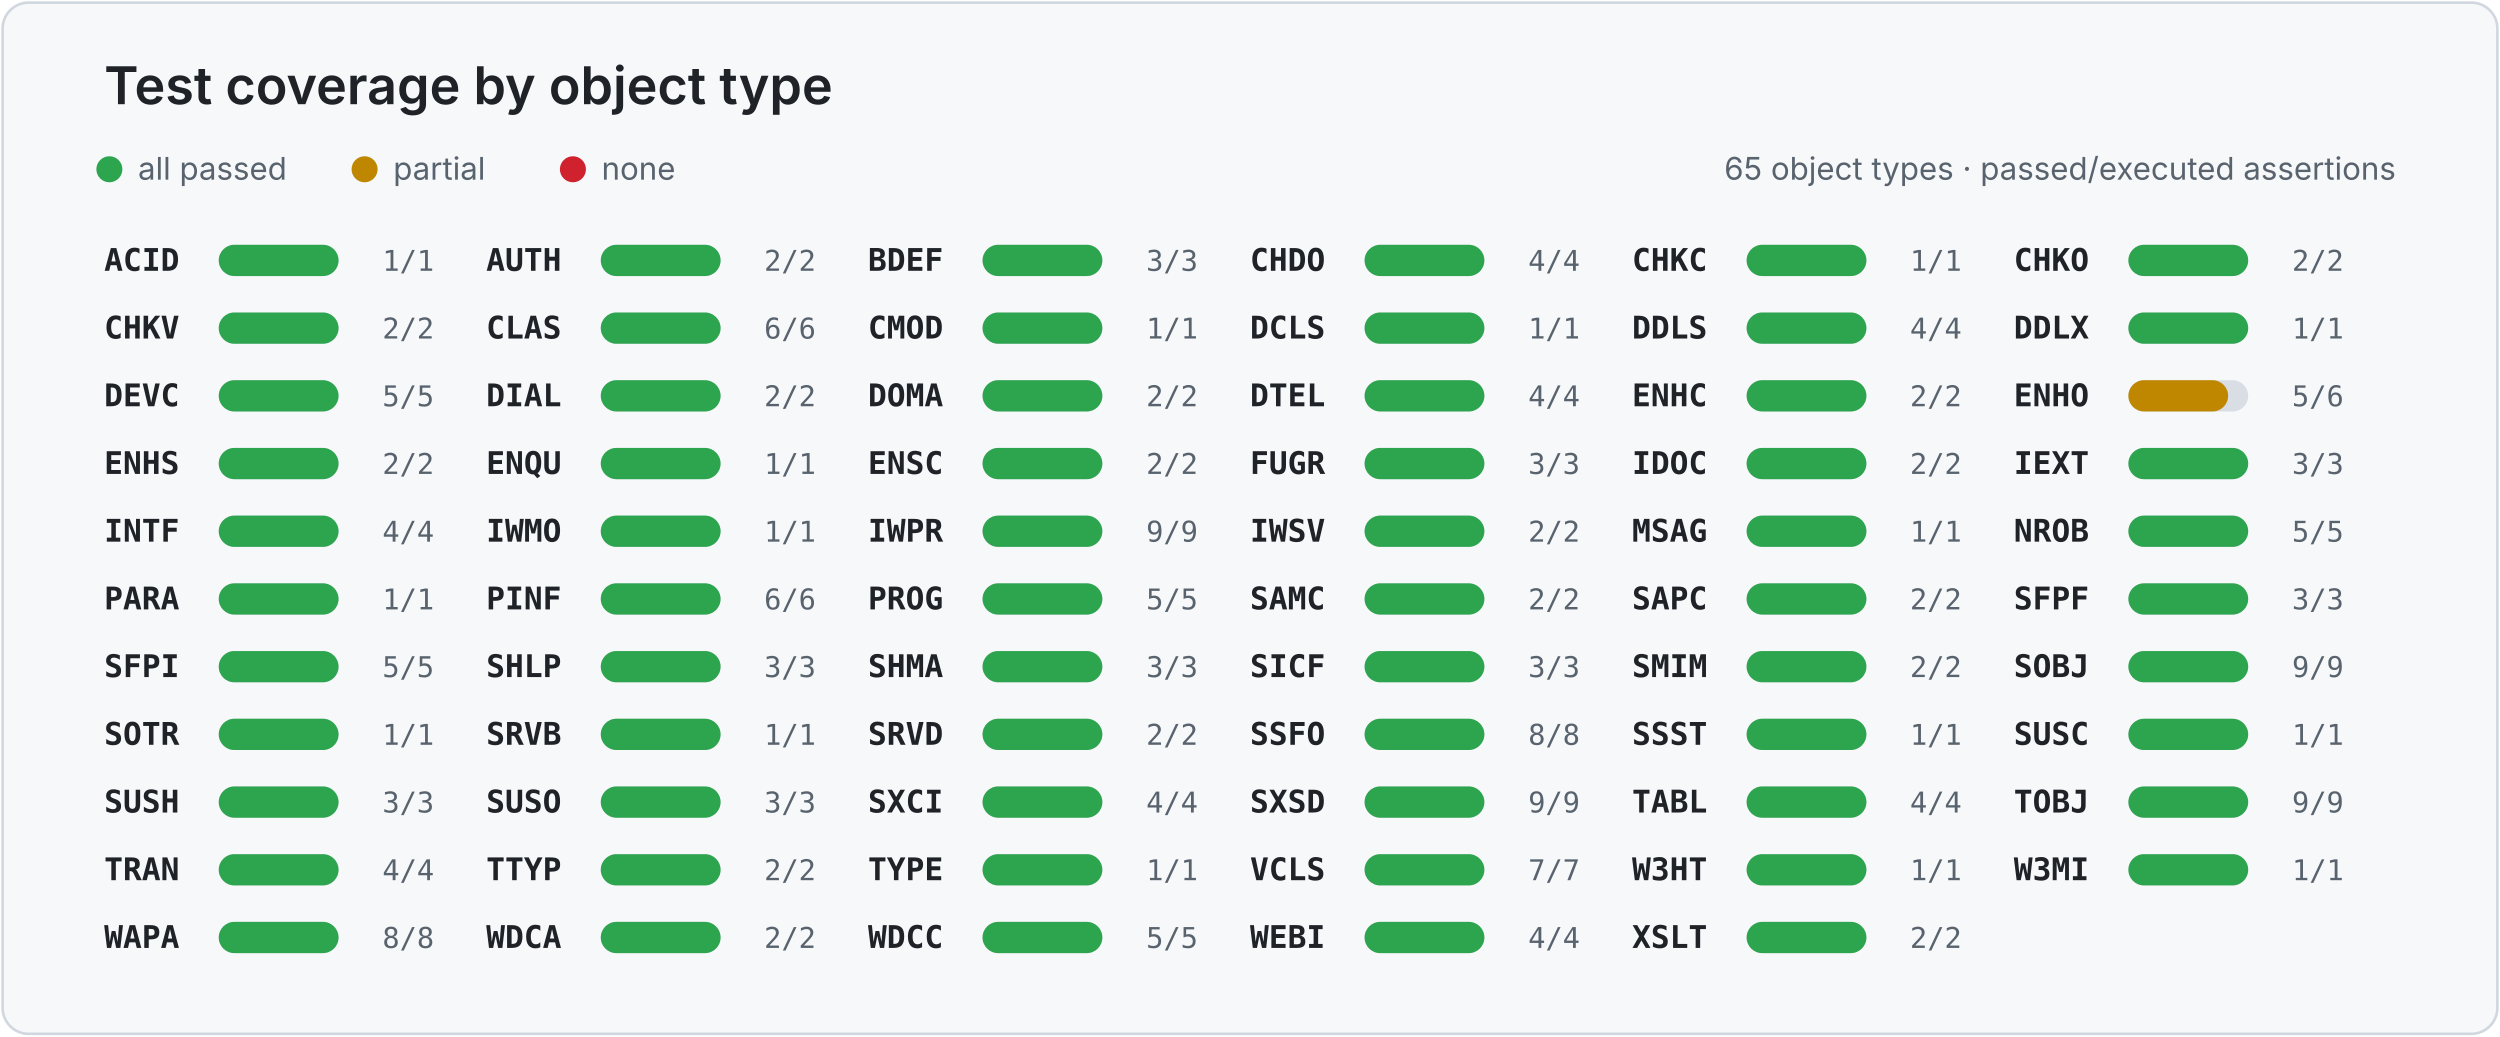
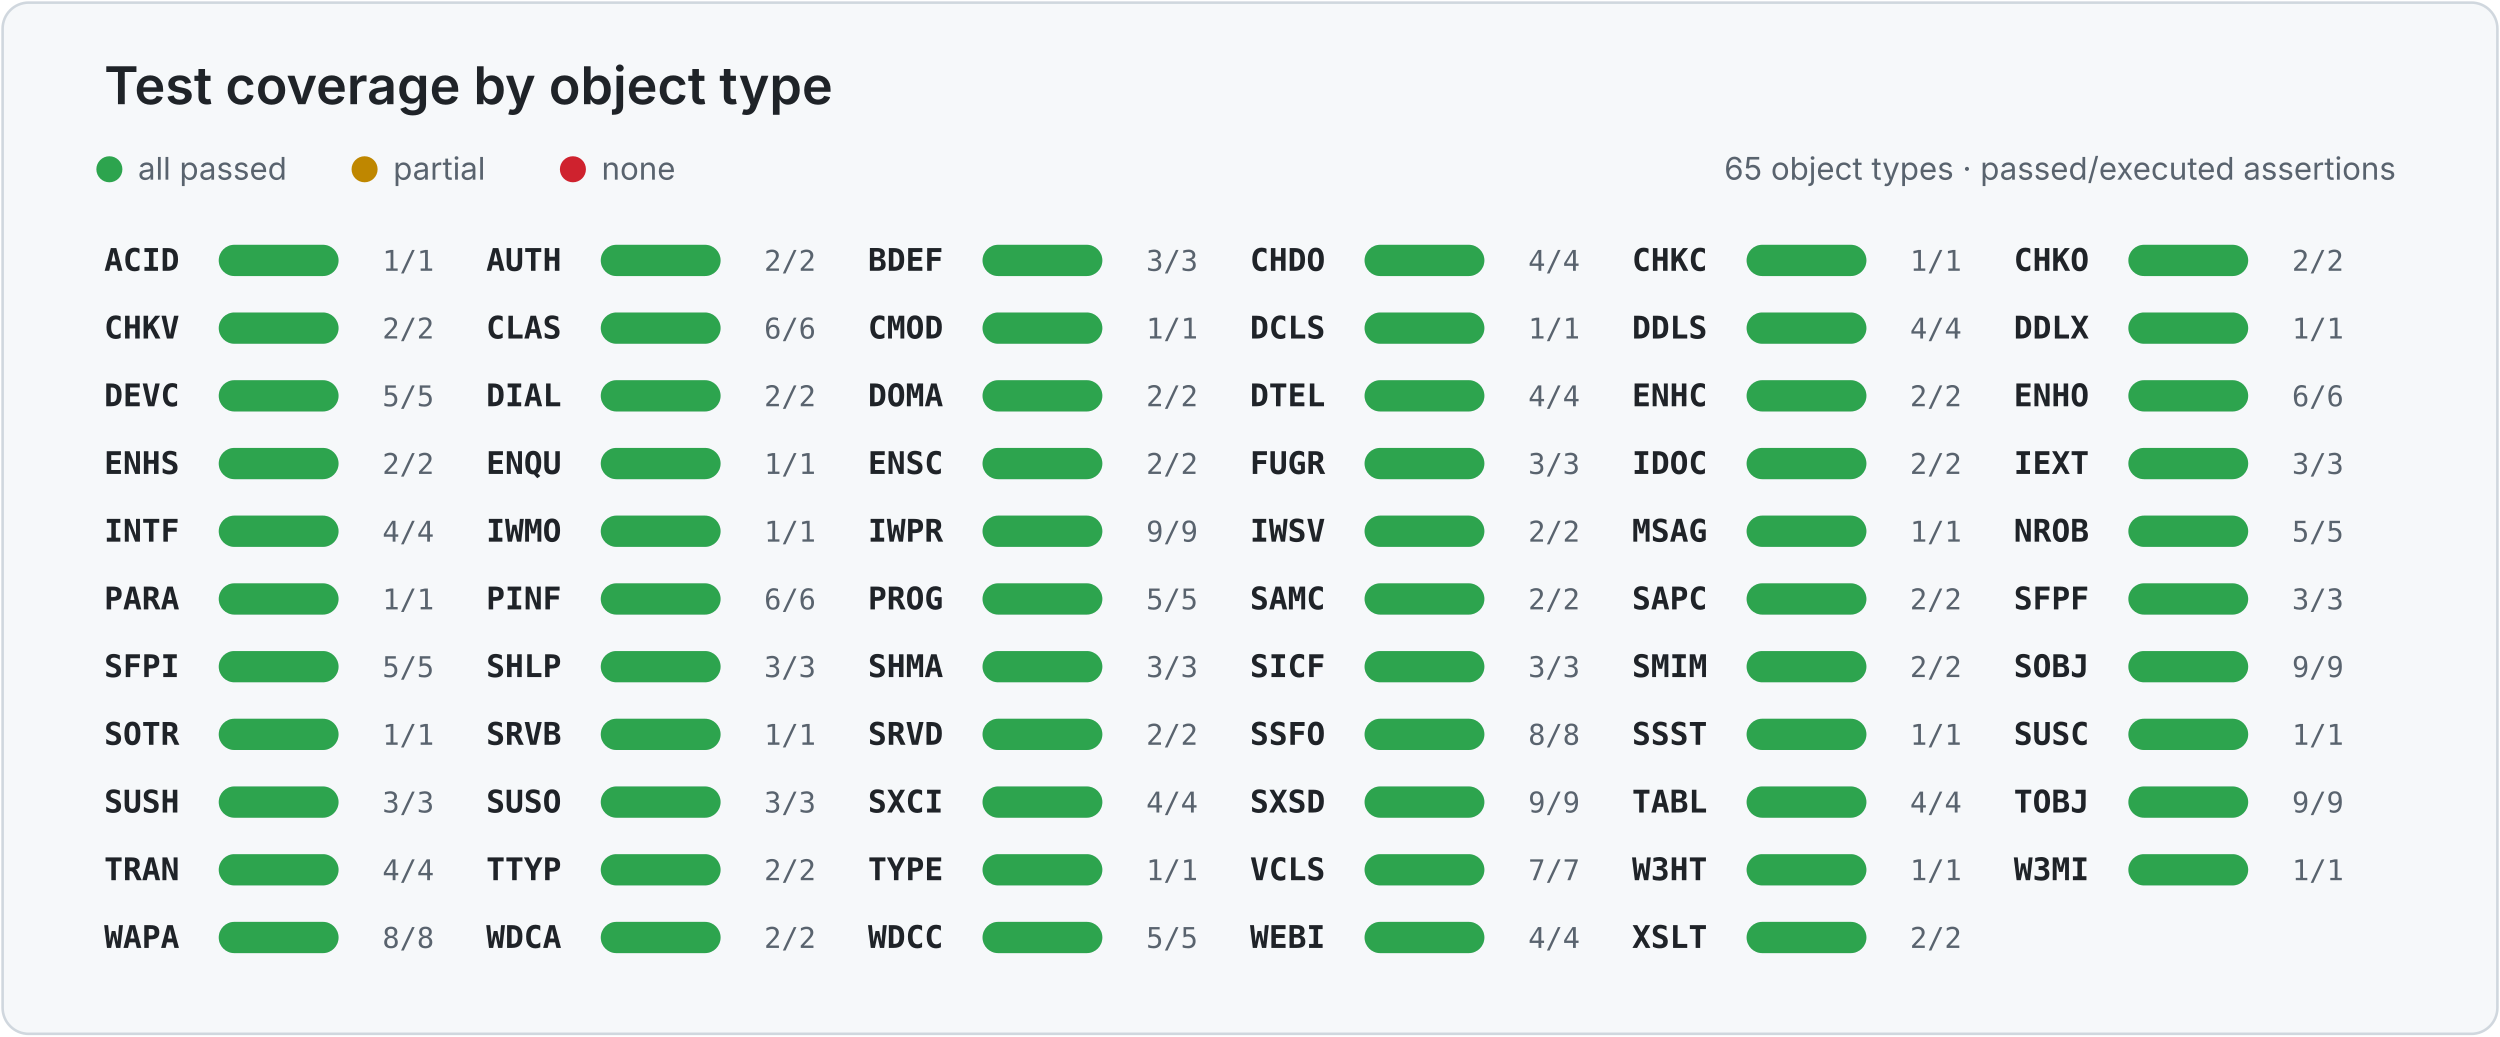
<svg xmlns="http://www.w3.org/2000/svg" width="960" height="398" viewBox="0 0 960 398" role="img" aria-labelledby="title desc">
  <style>
    .card { fill: #f6f8fa; stroke: #d0d7de; }
    .title { fill: #1f2328; font: 600 20px -apple-system, BlinkMacSystemFont, "Segoe UI", sans-serif; }
    .legend { fill: #59636e; font: 12px -apple-system, BlinkMacSystemFont, "Segoe UI", sans-serif; }
    .object { fill: #1f2328; font: 600 12px ui-monospace, SFMono-Regular, Consolas, monospace; }
    .value { fill: #59636e; font: 11px ui-monospace, SFMono-Regular, Consolas, monospace; }
    .track { fill: #d8dee4; }
  </style>
  <rect x="1" y="1" width="958" height="396" rx="10" class="card" />
  <text x="40" y="40" class="title">Test coverage by object type</text>
  <circle cx="42" cy="65" r="5" fill="#2da44e" />
  <text x="53" y="69" class="legend">all passed</text>
  <circle cx="140" cy="65" r="5" fill="#bf8700" />
  <text x="151" y="69" class="legend">partial</text>
  <circle cx="220" cy="65" r="5" fill="#cf222e" />
  <text x="231" y="69" class="legend">none</text>
  <text x="920" y="69" text-anchor="end" class="legend">65 object types · passed/executed assertions</text>
  <g>
    <text x="40.0" y="104" class="object">ACID</text>
    <rect x="84.0" y="94" width="46" height="12" rx="6" class="track" />
    <rect x="84.0" y="94" width="46.0" height="12" rx="6" fill="#2da44e" />
    <text x="166.7" y="104" text-anchor="end" class="value">1/1</text>
  </g>
  <g>
    <text x="186.7" y="104" class="object">AUTH</text>
    <rect x="230.7" y="94" width="46" height="12" rx="6" class="track" />
    <rect x="230.7" y="94" width="46.0" height="12" rx="6" fill="#2da44e" />
    <text x="313.3" y="104" text-anchor="end" class="value">2/2</text>
  </g>
  <g>
    <text x="333.3" y="104" class="object">BDEF</text>
    <rect x="377.3" y="94" width="46" height="12" rx="6" class="track" />
    <rect x="377.3" y="94" width="46.0" height="12" rx="6" fill="#2da44e" />
    <text x="460.0" y="104" text-anchor="end" class="value">3/3</text>
  </g>
  <g>
    <text x="480.0" y="104" class="object">CHDO</text>
    <rect x="524.0" y="94" width="46" height="12" rx="6" class="track" />
    <rect x="524.0" y="94" width="46.0" height="12" rx="6" fill="#2da44e" />
    <text x="606.7" y="104" text-anchor="end" class="value">4/4</text>
  </g>
  <g>
    <text x="626.7" y="104" class="object">CHKC</text>
    <rect x="670.7" y="94" width="46" height="12" rx="6" class="track" />
    <rect x="670.7" y="94" width="46.0" height="12" rx="6" fill="#2da44e" />
    <text x="753.3" y="104" text-anchor="end" class="value">1/1</text>
  </g>
  <g>
    <text x="773.3" y="104" class="object">CHKO</text>
    <rect x="817.3" y="94" width="46" height="12" rx="6" class="track" />
    <rect x="817.3" y="94" width="46.0" height="12" rx="6" fill="#2da44e" />
    <text x="900.0" y="104" text-anchor="end" class="value">2/2</text>
  </g>
  <g>
    <text x="40.0" y="130" class="object">CHKV</text>
    <rect x="84.0" y="120" width="46" height="12" rx="6" class="track" />
    <rect x="84.0" y="120" width="46.0" height="12" rx="6" fill="#2da44e" />
    <text x="166.7" y="130" text-anchor="end" class="value">2/2</text>
  </g>
  <g>
    <text x="186.7" y="130" class="object">CLAS</text>
    <rect x="230.7" y="120" width="46" height="12" rx="6" class="track" />
    <rect x="230.7" y="120" width="46.0" height="12" rx="6" fill="#2da44e" />
    <text x="313.3" y="130" text-anchor="end" class="value">6/6</text>
  </g>
  <g>
    <text x="333.3" y="130" class="object">CMOD</text>
    <rect x="377.3" y="120" width="46" height="12" rx="6" class="track" />
    <rect x="377.3" y="120" width="46.0" height="12" rx="6" fill="#2da44e" />
    <text x="460.0" y="130" text-anchor="end" class="value">1/1</text>
  </g>
  <g>
    <text x="480.0" y="130" class="object">DCLS</text>
    <rect x="524.0" y="120" width="46" height="12" rx="6" class="track" />
    <rect x="524.0" y="120" width="46.0" height="12" rx="6" fill="#2da44e" />
    <text x="606.7" y="130" text-anchor="end" class="value">1/1</text>
  </g>
  <g>
    <text x="626.7" y="130" class="object">DDLS</text>
    <rect x="670.7" y="120" width="46" height="12" rx="6" class="track" />
    <rect x="670.7" y="120" width="46.0" height="12" rx="6" fill="#2da44e" />
    <text x="753.3" y="130" text-anchor="end" class="value">4/4</text>
  </g>
  <g>
    <text x="773.3" y="130" class="object">DDLX</text>
    <rect x="817.3" y="120" width="46" height="12" rx="6" class="track" />
    <rect x="817.3" y="120" width="46.0" height="12" rx="6" fill="#2da44e" />
    <text x="900.0" y="130" text-anchor="end" class="value">1/1</text>
  </g>
  <g>
    <text x="40.0" y="156" class="object">DEVC</text>
    <rect x="84.0" y="146" width="46" height="12" rx="6" class="track" />
    <rect x="84.0" y="146" width="46.0" height="12" rx="6" fill="#2da44e" />
    <text x="166.7" y="156" text-anchor="end" class="value">5/5</text>
  </g>
  <g>
    <text x="186.7" y="156" class="object">DIAL</text>
    <rect x="230.7" y="146" width="46" height="12" rx="6" class="track" />
    <rect x="230.7" y="146" width="46.0" height="12" rx="6" fill="#2da44e" />
    <text x="313.3" y="156" text-anchor="end" class="value">2/2</text>
  </g>
  <g>
    <text x="333.3" y="156" class="object">DOMA</text>
    <rect x="377.3" y="146" width="46" height="12" rx="6" class="track" />
    <rect x="377.3" y="146" width="46.0" height="12" rx="6" fill="#2da44e" />
    <text x="460.0" y="156" text-anchor="end" class="value">2/2</text>
  </g>
  <g>
    <text x="480.0" y="156" class="object">DTEL</text>
    <rect x="524.0" y="146" width="46" height="12" rx="6" class="track" />
    <rect x="524.0" y="146" width="46.0" height="12" rx="6" fill="#2da44e" />
    <text x="606.7" y="156" text-anchor="end" class="value">4/4</text>
  </g>
  <g>
    <text x="626.7" y="156" class="object">ENHC</text>
    <rect x="670.7" y="146" width="46" height="12" rx="6" class="track" />
    <rect x="670.7" y="146" width="46.0" height="12" rx="6" fill="#2da44e" />
    <text x="753.3" y="156" text-anchor="end" class="value">2/2</text>
  </g>
  <g>
    <text x="773.3" y="156" class="object">ENHO</text>
    <rect x="817.3" y="146" width="46" height="12" rx="6" class="track" />
-     <rect x="817.3" y="146" width="38.3" height="12" rx="6" fill="#bf8700" />
-     <text x="900.0" y="156" text-anchor="end" class="value">5/6</text>
+     <rect x="817.3" y="146" width="46.0" height="12" rx="6" fill="#2da44e" />
+     <text x="900.0" y="156" text-anchor="end" class="value">6/6</text>
  </g>
  <g>
    <text x="40.0" y="182" class="object">ENHS</text>
    <rect x="84.0" y="172" width="46" height="12" rx="6" class="track" />
    <rect x="84.0" y="172" width="46.0" height="12" rx="6" fill="#2da44e" />
    <text x="166.7" y="182" text-anchor="end" class="value">2/2</text>
  </g>
  <g>
    <text x="186.7" y="182" class="object">ENQU</text>
    <rect x="230.7" y="172" width="46" height="12" rx="6" class="track" />
    <rect x="230.7" y="172" width="46.0" height="12" rx="6" fill="#2da44e" />
    <text x="313.3" y="182" text-anchor="end" class="value">1/1</text>
  </g>
  <g>
    <text x="333.3" y="182" class="object">ENSC</text>
    <rect x="377.3" y="172" width="46" height="12" rx="6" class="track" />
    <rect x="377.3" y="172" width="46.0" height="12" rx="6" fill="#2da44e" />
    <text x="460.0" y="182" text-anchor="end" class="value">2/2</text>
  </g>
  <g>
    <text x="480.0" y="182" class="object">FUGR</text>
    <rect x="524.0" y="172" width="46" height="12" rx="6" class="track" />
    <rect x="524.0" y="172" width="46.0" height="12" rx="6" fill="#2da44e" />
    <text x="606.7" y="182" text-anchor="end" class="value">3/3</text>
  </g>
  <g>
    <text x="626.7" y="182" class="object">IDOC</text>
    <rect x="670.7" y="172" width="46" height="12" rx="6" class="track" />
    <rect x="670.7" y="172" width="46.0" height="12" rx="6" fill="#2da44e" />
    <text x="753.3" y="182" text-anchor="end" class="value">2/2</text>
  </g>
  <g>
    <text x="773.3" y="182" class="object">IEXT</text>
    <rect x="817.3" y="172" width="46" height="12" rx="6" class="track" />
    <rect x="817.3" y="172" width="46.0" height="12" rx="6" fill="#2da44e" />
    <text x="900.0" y="182" text-anchor="end" class="value">3/3</text>
  </g>
  <g>
    <text x="40.0" y="208" class="object">INTF</text>
    <rect x="84.0" y="198" width="46" height="12" rx="6" class="track" />
    <rect x="84.0" y="198" width="46.0" height="12" rx="6" fill="#2da44e" />
    <text x="166.7" y="208" text-anchor="end" class="value">4/4</text>
  </g>
  <g>
    <text x="186.7" y="208" class="object">IWMO</text>
    <rect x="230.7" y="198" width="46" height="12" rx="6" class="track" />
    <rect x="230.7" y="198" width="46.0" height="12" rx="6" fill="#2da44e" />
    <text x="313.3" y="208" text-anchor="end" class="value">1/1</text>
  </g>
  <g>
    <text x="333.3" y="208" class="object">IWPR</text>
    <rect x="377.3" y="198" width="46" height="12" rx="6" class="track" />
    <rect x="377.3" y="198" width="46.0" height="12" rx="6" fill="#2da44e" />
    <text x="460.0" y="208" text-anchor="end" class="value">9/9</text>
  </g>
  <g>
    <text x="480.0" y="208" class="object">IWSV</text>
    <rect x="524.0" y="198" width="46" height="12" rx="6" class="track" />
    <rect x="524.0" y="198" width="46.0" height="12" rx="6" fill="#2da44e" />
    <text x="606.7" y="208" text-anchor="end" class="value">2/2</text>
  </g>
  <g>
    <text x="626.7" y="208" class="object">MSAG</text>
    <rect x="670.7" y="198" width="46" height="12" rx="6" class="track" />
    <rect x="670.7" y="198" width="46.0" height="12" rx="6" fill="#2da44e" />
    <text x="753.3" y="208" text-anchor="end" class="value">1/1</text>
  </g>
  <g>
    <text x="773.3" y="208" class="object">NROB</text>
    <rect x="817.3" y="198" width="46" height="12" rx="6" class="track" />
    <rect x="817.3" y="198" width="46.0" height="12" rx="6" fill="#2da44e" />
    <text x="900.0" y="208" text-anchor="end" class="value">5/5</text>
  </g>
  <g>
    <text x="40.0" y="234" class="object">PARA</text>
    <rect x="84.0" y="224" width="46" height="12" rx="6" class="track" />
    <rect x="84.0" y="224" width="46.0" height="12" rx="6" fill="#2da44e" />
    <text x="166.7" y="234" text-anchor="end" class="value">1/1</text>
  </g>
  <g>
    <text x="186.7" y="234" class="object">PINF</text>
    <rect x="230.7" y="224" width="46" height="12" rx="6" class="track" />
    <rect x="230.7" y="224" width="46.0" height="12" rx="6" fill="#2da44e" />
    <text x="313.3" y="234" text-anchor="end" class="value">6/6</text>
  </g>
  <g>
    <text x="333.3" y="234" class="object">PROG</text>
    <rect x="377.3" y="224" width="46" height="12" rx="6" class="track" />
    <rect x="377.3" y="224" width="46.0" height="12" rx="6" fill="#2da44e" />
    <text x="460.0" y="234" text-anchor="end" class="value">5/5</text>
  </g>
  <g>
    <text x="480.0" y="234" class="object">SAMC</text>
    <rect x="524.0" y="224" width="46" height="12" rx="6" class="track" />
    <rect x="524.0" y="224" width="46.0" height="12" rx="6" fill="#2da44e" />
    <text x="606.7" y="234" text-anchor="end" class="value">2/2</text>
  </g>
  <g>
    <text x="626.7" y="234" class="object">SAPC</text>
    <rect x="670.7" y="224" width="46" height="12" rx="6" class="track" />
    <rect x="670.7" y="224" width="46.0" height="12" rx="6" fill="#2da44e" />
    <text x="753.3" y="234" text-anchor="end" class="value">2/2</text>
  </g>
  <g>
    <text x="773.3" y="234" class="object">SFPF</text>
    <rect x="817.3" y="224" width="46" height="12" rx="6" class="track" />
    <rect x="817.3" y="224" width="46.0" height="12" rx="6" fill="#2da44e" />
    <text x="900.0" y="234" text-anchor="end" class="value">3/3</text>
  </g>
  <g>
    <text x="40.0" y="260" class="object">SFPI</text>
    <rect x="84.0" y="250" width="46" height="12" rx="6" class="track" />
    <rect x="84.0" y="250" width="46.0" height="12" rx="6" fill="#2da44e" />
    <text x="166.7" y="260" text-anchor="end" class="value">5/5</text>
  </g>
  <g>
    <text x="186.7" y="260" class="object">SHLP</text>
    <rect x="230.7" y="250" width="46" height="12" rx="6" class="track" />
    <rect x="230.7" y="250" width="46.0" height="12" rx="6" fill="#2da44e" />
    <text x="313.3" y="260" text-anchor="end" class="value">3/3</text>
  </g>
  <g>
    <text x="333.3" y="260" class="object">SHMA</text>
    <rect x="377.3" y="250" width="46" height="12" rx="6" class="track" />
    <rect x="377.3" y="250" width="46.0" height="12" rx="6" fill="#2da44e" />
    <text x="460.0" y="260" text-anchor="end" class="value">3/3</text>
  </g>
  <g>
    <text x="480.0" y="260" class="object">SICF</text>
    <rect x="524.0" y="250" width="46" height="12" rx="6" class="track" />
    <rect x="524.0" y="250" width="46.0" height="12" rx="6" fill="#2da44e" />
    <text x="606.7" y="260" text-anchor="end" class="value">3/3</text>
  </g>
  <g>
    <text x="626.7" y="260" class="object">SMIM</text>
    <rect x="670.7" y="250" width="46" height="12" rx="6" class="track" />
    <rect x="670.7" y="250" width="46.0" height="12" rx="6" fill="#2da44e" />
    <text x="753.3" y="260" text-anchor="end" class="value">2/2</text>
  </g>
  <g>
    <text x="773.3" y="260" class="object">SOBJ</text>
    <rect x="817.3" y="250" width="46" height="12" rx="6" class="track" />
    <rect x="817.3" y="250" width="46.0" height="12" rx="6" fill="#2da44e" />
    <text x="900.0" y="260" text-anchor="end" class="value">9/9</text>
  </g>
  <g>
    <text x="40.0" y="286" class="object">SOTR</text>
    <rect x="84.0" y="276" width="46" height="12" rx="6" class="track" />
    <rect x="84.0" y="276" width="46.0" height="12" rx="6" fill="#2da44e" />
    <text x="166.7" y="286" text-anchor="end" class="value">1/1</text>
  </g>
  <g>
    <text x="186.7" y="286" class="object">SRVB</text>
    <rect x="230.7" y="276" width="46" height="12" rx="6" class="track" />
    <rect x="230.7" y="276" width="46.0" height="12" rx="6" fill="#2da44e" />
    <text x="313.3" y="286" text-anchor="end" class="value">1/1</text>
  </g>
  <g>
    <text x="333.3" y="286" class="object">SRVD</text>
    <rect x="377.3" y="276" width="46" height="12" rx="6" class="track" />
    <rect x="377.3" y="276" width="46.0" height="12" rx="6" fill="#2da44e" />
    <text x="460.0" y="286" text-anchor="end" class="value">2/2</text>
  </g>
  <g>
    <text x="480.0" y="286" class="object">SSFO</text>
    <rect x="524.0" y="276" width="46" height="12" rx="6" class="track" />
    <rect x="524.0" y="276" width="46.0" height="12" rx="6" fill="#2da44e" />
    <text x="606.7" y="286" text-anchor="end" class="value">8/8</text>
  </g>
  <g>
    <text x="626.7" y="286" class="object">SSST</text>
    <rect x="670.7" y="276" width="46" height="12" rx="6" class="track" />
    <rect x="670.7" y="276" width="46.0" height="12" rx="6" fill="#2da44e" />
    <text x="753.3" y="286" text-anchor="end" class="value">1/1</text>
  </g>
  <g>
    <text x="773.3" y="286" class="object">SUSC</text>
    <rect x="817.3" y="276" width="46" height="12" rx="6" class="track" />
    <rect x="817.3" y="276" width="46.0" height="12" rx="6" fill="#2da44e" />
    <text x="900.0" y="286" text-anchor="end" class="value">1/1</text>
  </g>
  <g>
    <text x="40.0" y="312" class="object">SUSH</text>
    <rect x="84.0" y="302" width="46" height="12" rx="6" class="track" />
    <rect x="84.0" y="302" width="46.0" height="12" rx="6" fill="#2da44e" />
    <text x="166.7" y="312" text-anchor="end" class="value">3/3</text>
  </g>
  <g>
    <text x="186.7" y="312" class="object">SUSO</text>
    <rect x="230.7" y="302" width="46" height="12" rx="6" class="track" />
    <rect x="230.7" y="302" width="46.0" height="12" rx="6" fill="#2da44e" />
    <text x="313.3" y="312" text-anchor="end" class="value">3/3</text>
  </g>
  <g>
    <text x="333.3" y="312" class="object">SXCI</text>
    <rect x="377.3" y="302" width="46" height="12" rx="6" class="track" />
    <rect x="377.3" y="302" width="46.0" height="12" rx="6" fill="#2da44e" />
    <text x="460.0" y="312" text-anchor="end" class="value">4/4</text>
  </g>
  <g>
    <text x="480.0" y="312" class="object">SXSD</text>
    <rect x="524.0" y="302" width="46" height="12" rx="6" class="track" />
    <rect x="524.0" y="302" width="46.0" height="12" rx="6" fill="#2da44e" />
    <text x="606.7" y="312" text-anchor="end" class="value">9/9</text>
  </g>
  <g>
    <text x="626.7" y="312" class="object">TABL</text>
    <rect x="670.7" y="302" width="46" height="12" rx="6" class="track" />
    <rect x="670.7" y="302" width="46.0" height="12" rx="6" fill="#2da44e" />
    <text x="753.3" y="312" text-anchor="end" class="value">4/4</text>
  </g>
  <g>
    <text x="773.3" y="312" class="object">TOBJ</text>
    <rect x="817.3" y="302" width="46" height="12" rx="6" class="track" />
    <rect x="817.3" y="302" width="46.0" height="12" rx="6" fill="#2da44e" />
    <text x="900.0" y="312" text-anchor="end" class="value">9/9</text>
  </g>
  <g>
    <text x="40.0" y="338" class="object">TRAN</text>
    <rect x="84.0" y="328" width="46" height="12" rx="6" class="track" />
    <rect x="84.0" y="328" width="46.0" height="12" rx="6" fill="#2da44e" />
    <text x="166.7" y="338" text-anchor="end" class="value">4/4</text>
  </g>
  <g>
    <text x="186.7" y="338" class="object">TTYP</text>
    <rect x="230.7" y="328" width="46" height="12" rx="6" class="track" />
    <rect x="230.7" y="328" width="46.0" height="12" rx="6" fill="#2da44e" />
    <text x="313.3" y="338" text-anchor="end" class="value">2/2</text>
  </g>
  <g>
    <text x="333.3" y="338" class="object">TYPE</text>
    <rect x="377.3" y="328" width="46" height="12" rx="6" class="track" />
    <rect x="377.3" y="328" width="46.0" height="12" rx="6" fill="#2da44e" />
    <text x="460.0" y="338" text-anchor="end" class="value">1/1</text>
  </g>
  <g>
    <text x="480.0" y="338" class="object">VCLS</text>
    <rect x="524.0" y="328" width="46" height="12" rx="6" class="track" />
    <rect x="524.0" y="328" width="46.0" height="12" rx="6" fill="#2da44e" />
    <text x="606.7" y="338" text-anchor="end" class="value">7/7</text>
  </g>
  <g>
    <text x="626.7" y="338" class="object">W3HT</text>
    <rect x="670.7" y="328" width="46" height="12" rx="6" class="track" />
    <rect x="670.7" y="328" width="46.0" height="12" rx="6" fill="#2da44e" />
    <text x="753.3" y="338" text-anchor="end" class="value">1/1</text>
  </g>
  <g>
    <text x="773.3" y="338" class="object">W3MI</text>
    <rect x="817.3" y="328" width="46" height="12" rx="6" class="track" />
    <rect x="817.3" y="328" width="46.0" height="12" rx="6" fill="#2da44e" />
    <text x="900.0" y="338" text-anchor="end" class="value">1/1</text>
  </g>
  <g>
    <text x="40.0" y="364" class="object">WAPA</text>
    <rect x="84.0" y="354" width="46" height="12" rx="6" class="track" />
    <rect x="84.0" y="354" width="46.0" height="12" rx="6" fill="#2da44e" />
    <text x="166.7" y="364" text-anchor="end" class="value">8/8</text>
  </g>
  <g>
    <text x="186.7" y="364" class="object">WDCA</text>
    <rect x="230.7" y="354" width="46" height="12" rx="6" class="track" />
    <rect x="230.7" y="354" width="46.0" height="12" rx="6" fill="#2da44e" />
    <text x="313.3" y="364" text-anchor="end" class="value">2/2</text>
  </g>
  <g>
    <text x="333.3" y="364" class="object">WDCC</text>
    <rect x="377.3" y="354" width="46" height="12" rx="6" class="track" />
    <rect x="377.3" y="354" width="46.0" height="12" rx="6" fill="#2da44e" />
    <text x="460.0" y="364" text-anchor="end" class="value">5/5</text>
  </g>
  <g>
    <text x="480.0" y="364" class="object">WEBI</text>
    <rect x="524.0" y="354" width="46" height="12" rx="6" class="track" />
    <rect x="524.0" y="354" width="46.0" height="12" rx="6" fill="#2da44e" />
    <text x="606.7" y="364" text-anchor="end" class="value">4/4</text>
  </g>
  <g>
    <text x="626.7" y="364" class="object">XSLT</text>
    <rect x="670.7" y="354" width="46" height="12" rx="6" class="track" />
    <rect x="670.7" y="354" width="46.0" height="12" rx="6" fill="#2da44e" />
    <text x="753.3" y="364" text-anchor="end" class="value">2/2</text>
  </g>
</svg>
